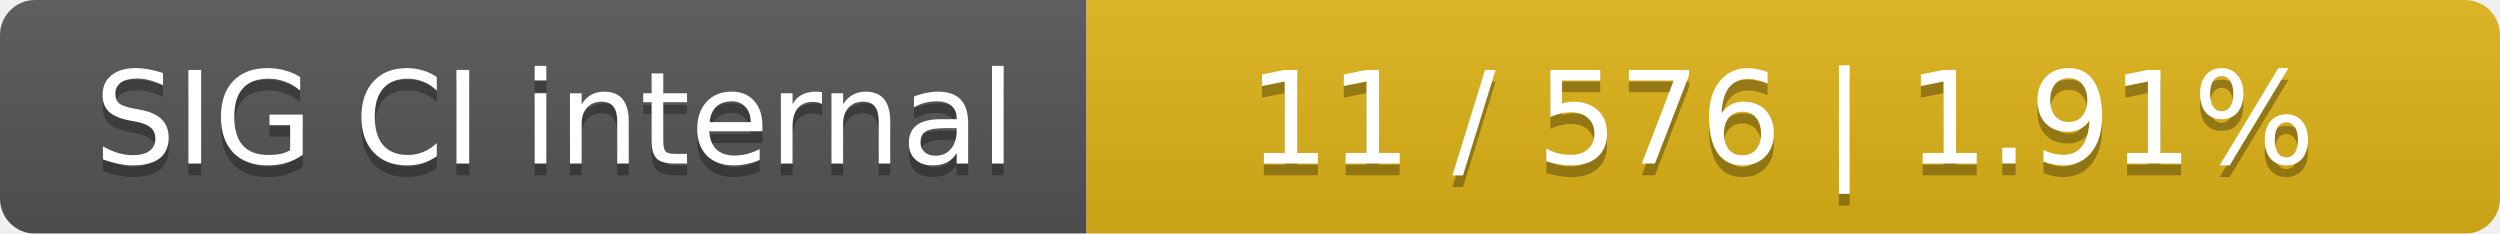
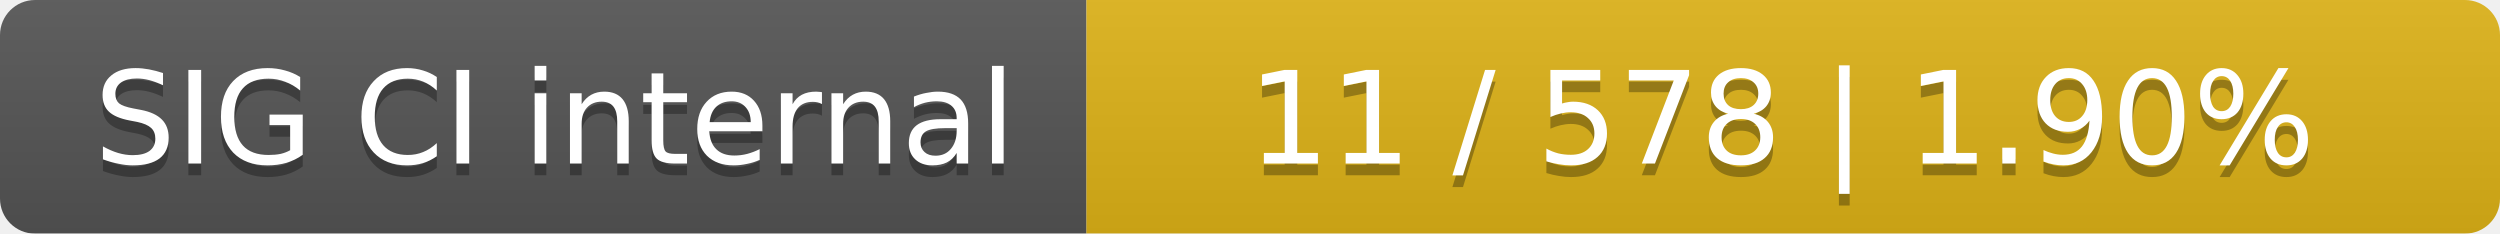
<svg xmlns="http://www.w3.org/2000/svg" width="214" height="20">
  <linearGradient id="smooth" x2="0" y2="100%">
    <stop offset="0" stop-color="#bbb" stop-opacity=".1" />
    <stop offset="1" stop-opacity=".1" />
  </linearGradient>
  <mask id="round">
    <rect width="214" height="20" rx="3" fill="#fff" />
  </mask>
  <g mask="url(#round)">
    <rect width="93" height="20" fill="#555" />
    <rect x="93" width="121" height="20" fill="#dfb317" />
    <rect width="214" height="20" fill="url(#smooth)" />
  </g>
  <g fill="#fff" text-anchor="middle" font-family="DejaVu Sans,Verdana,Geneva,sans-serif" font-size="11">
    <text x="47.5" y="15" fill="#010101" fill-opacity=".3">SIG CI internal</text>
    <text x="47.5" y="14">SIG CI internal</text>
-     <text x="152.5" y="15" fill="#010101" fill-opacity=".3">11 / 576    |    1.91%</text>
-     <text x="152.5" y="14">11 / 576    |    1.91%</text>
+     <text x="152.5" y="15" fill="#010101" fill-opacity=".3">11 / 578    |    1.90%</text>
+     <text x="152.5" y="14">11 / 578    |    1.90%</text>
  </g>
</svg>
